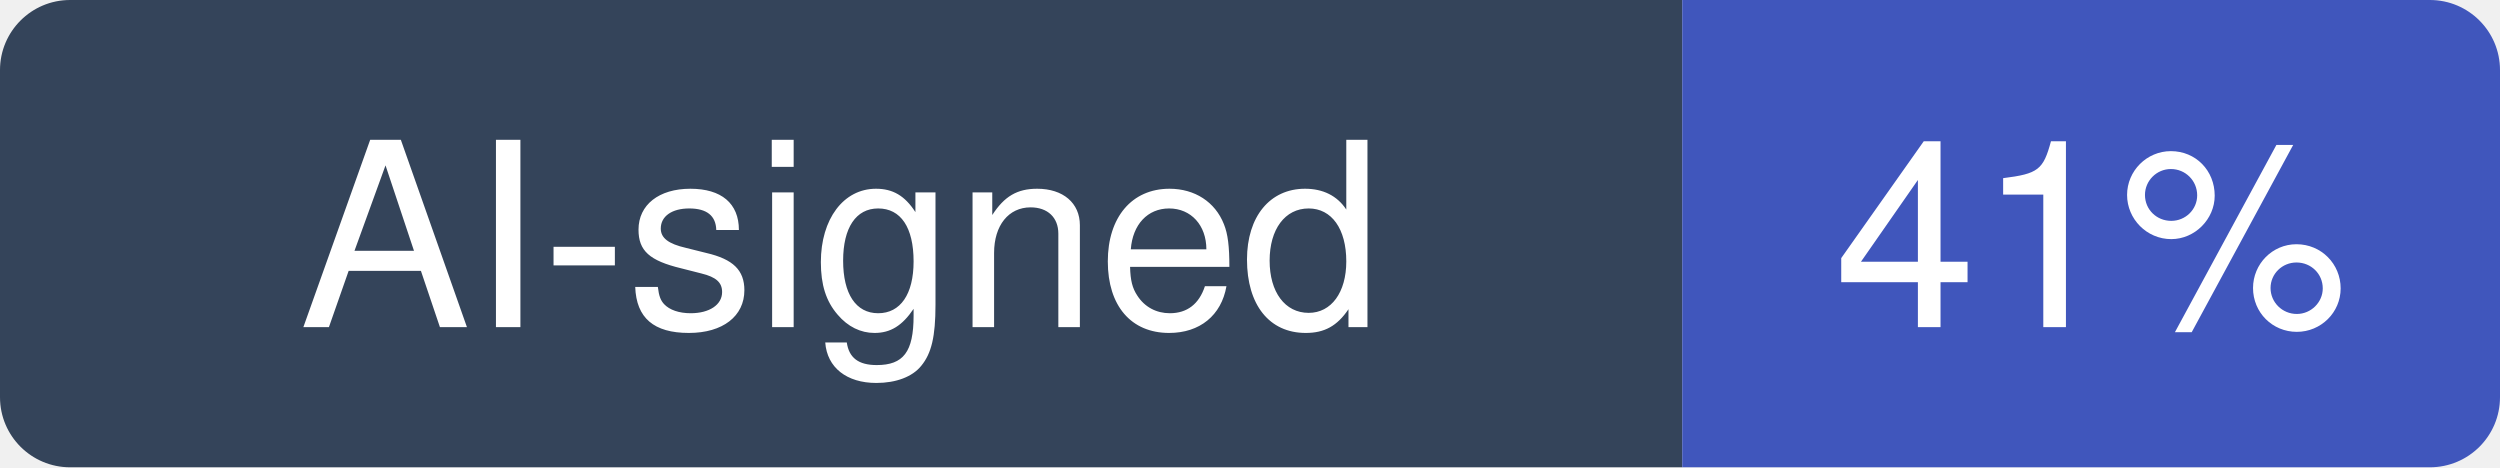
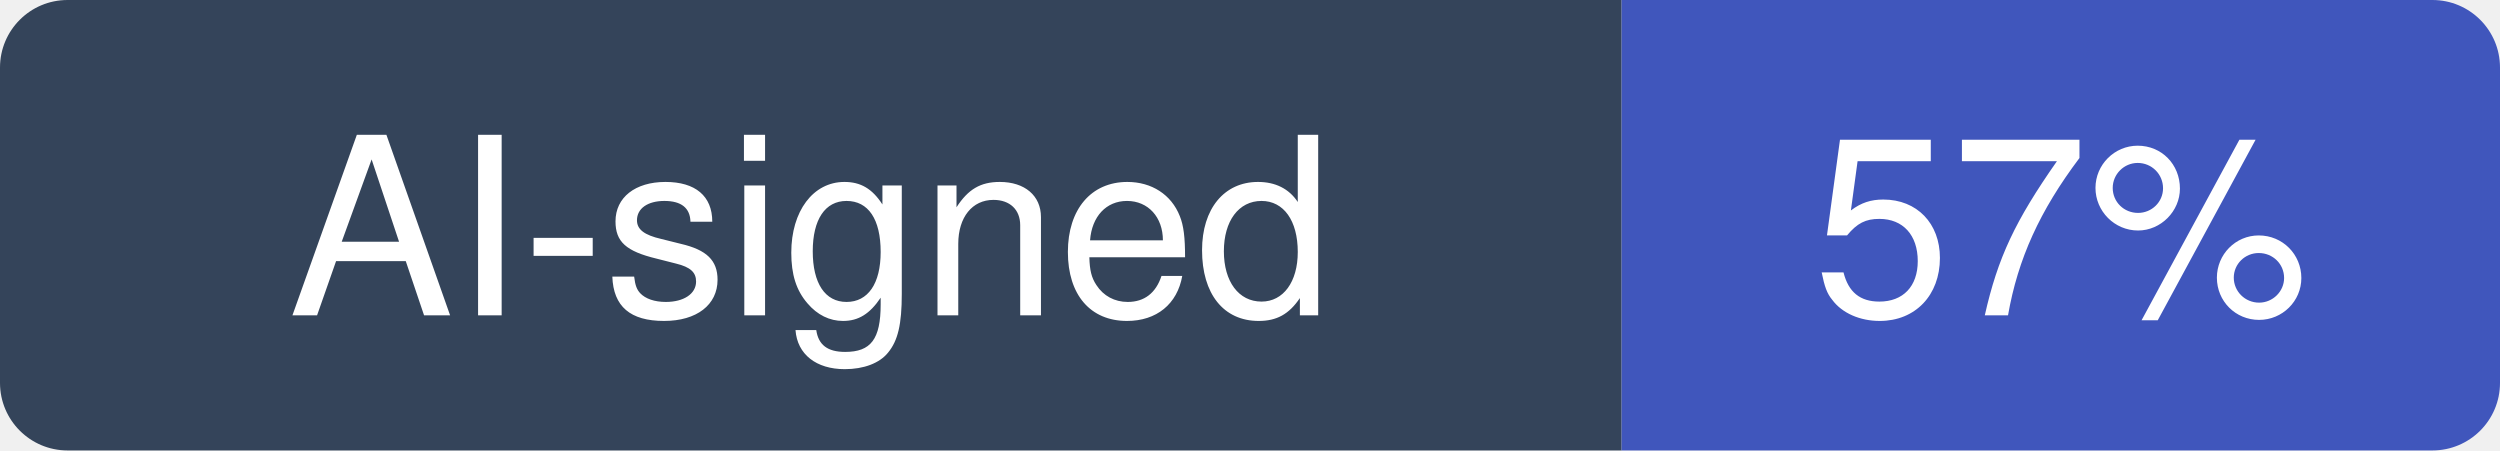
- <svg xmlns="http://www.w3.org/2000/svg" width="107" height="20" viewBox="0 0 107 20" role="img" aria-label="AI-signed: 41% of recent commits in jarrodwatts/claude-hud">
+ <svg xmlns="http://www.w3.org/2000/svg" width="111" height="20" viewBox="0 0 111 20" role="img" aria-label="AI-signed: 57% of recent commits in jarrodwatts/claude-hud">
  <clipPath id="hm-r">
-     <rect width="107" height="20" rx="3" />
+     <rect width="111" height="20" rx="3" />
  </clipPath>
  <g clip-path="url(#hm-r)">
    <rect width="72" height="20" fill="#34445A" />
-     <rect x="72" width="35" height="20" fill="#4056BC" />
+     <rect x="72" width="39" height="20" fill="#4056BC" />
  </g>
  <g fill="#fff" text-anchor="middle" font-family="Verdana, -apple-system, BlinkMacSystemFont, Segoe UI, Helvetica, Arial, Fira Sans, sans-serif" font-size="11">
    <text x="36" y="14">AI-signed</text>
-     <text x="89.5" y="14">41%</text>
+     <text x="91.5" y="14">57%</text>
  </g>
</svg>
